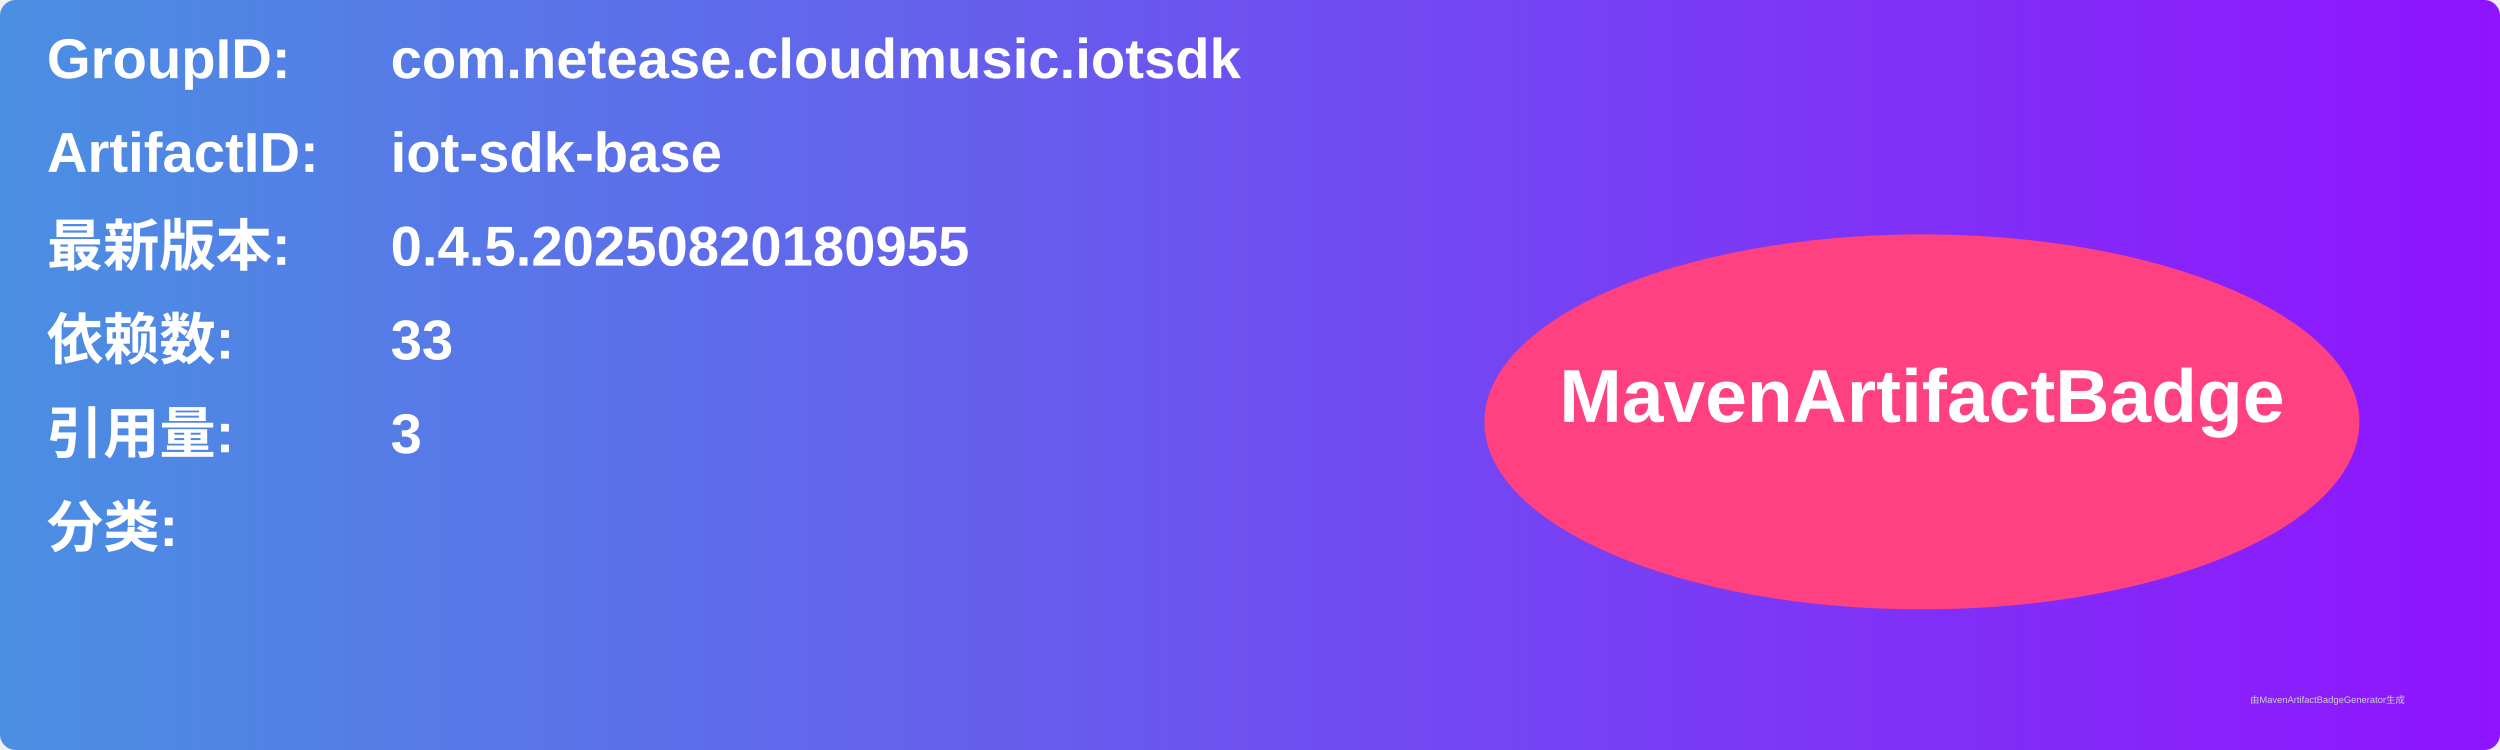
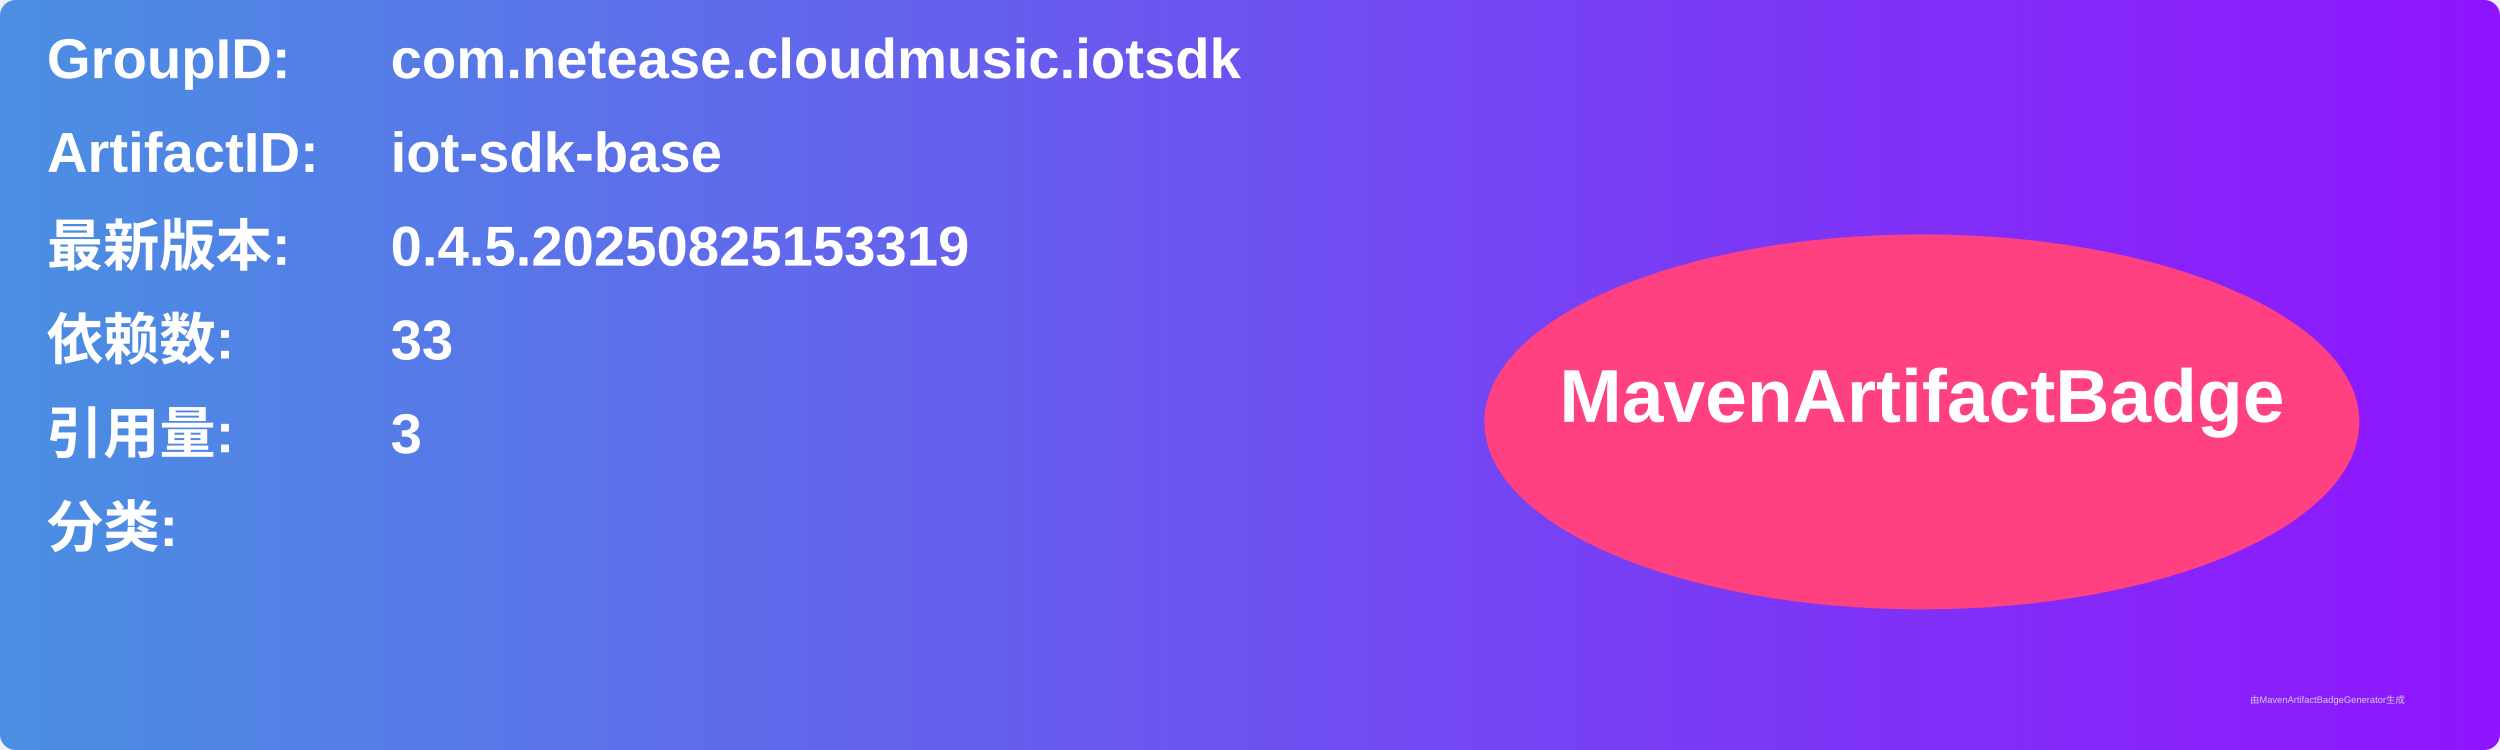
<svg xmlns="http://www.w3.org/2000/svg" width="800" height="240" viewBox="0 0 800 240">
  <linearGradient id="grad" x1="0%" y1="0%" x2="100%" y2="0%">
    <stop offset="0%" stop-color="#4a90e2" />
    <stop offset="100%" stop-color="#9013fe" />
  </linearGradient>
  <rect width="100%" height="100%" rx="5" ry="5" fill="url(#grad)" />
  <g transform="translate(15, 15)">
    <text x="0" y="10" font-family="Arial" font-size="18" fill="white" font-weight="bold" width="260">GroupID:</text>
    <text x="110" y="10" font-family="Arial" font-size="18" fill="white" font-weight="bold" width="460">com.netease.cloudmusic.iotsdk</text>
    <text x="0" y="40" font-family="Arial" font-size="18" fill="white" font-weight="bold" width="260">ArtifactID:</text>
    <text x="110" y="40" font-family="Arial" font-size="18" fill="white" font-weight="bold" width="460">iot-sdk-base</text>
    <text x="0" y="70" font-family="Arial" font-size="18" fill="white" font-weight="bold">最新版本:</text>
    <text x="110" y="70" font-family="Arial" font-size="18" fill="white" font-weight="bold">
-       <tspan font-weight="bold">0.4.5.20250820180955</tspan>
+       <tspan font-weight="bold">0.4.5.20250825153319</tspan>
    </text>
    <text x="0" y="100" font-family="Arial" font-size="18" fill="white" font-weight="bold">依赖数: </text>
    <text x="110" y="100" font-family="Arial" font-size="18" fill="white">
      <tspan font-weight="bold">33</tspan>
    </text>
    <text x="0" y="130" font-family="Arial" font-size="18" fill="white" font-weight="bold">引用量: </text>
    <text x="110" y="130" font-family="Arial" font-size="18" fill="white">
      <tspan font-weight="bold">3</tspan>
    </text>
    <text x="0" y="160" font-family="Arial" font-size="18" fill="white" font-weight="bold">分类:</text>
    <text x="10" y="190" font-family="Arial" font-size="10" fill="white">
      <tspan font-weight="bold" />
    </text>
    <ellipse cx="600" cy="120" rx="140" ry="60" fill="#ff4081" />
    <text x="600" y="120" text-anchor="middle" font-family="Arial" font-size="24" fill="white" font-weight="bold">MavenArtifactBadge</text>
  </g>
  <text x="720" y="225" font-family="Arial" font-size="3" fill="#d0d0d0">由MavenArtifactBadgeGenerator生成</text>
</svg>
